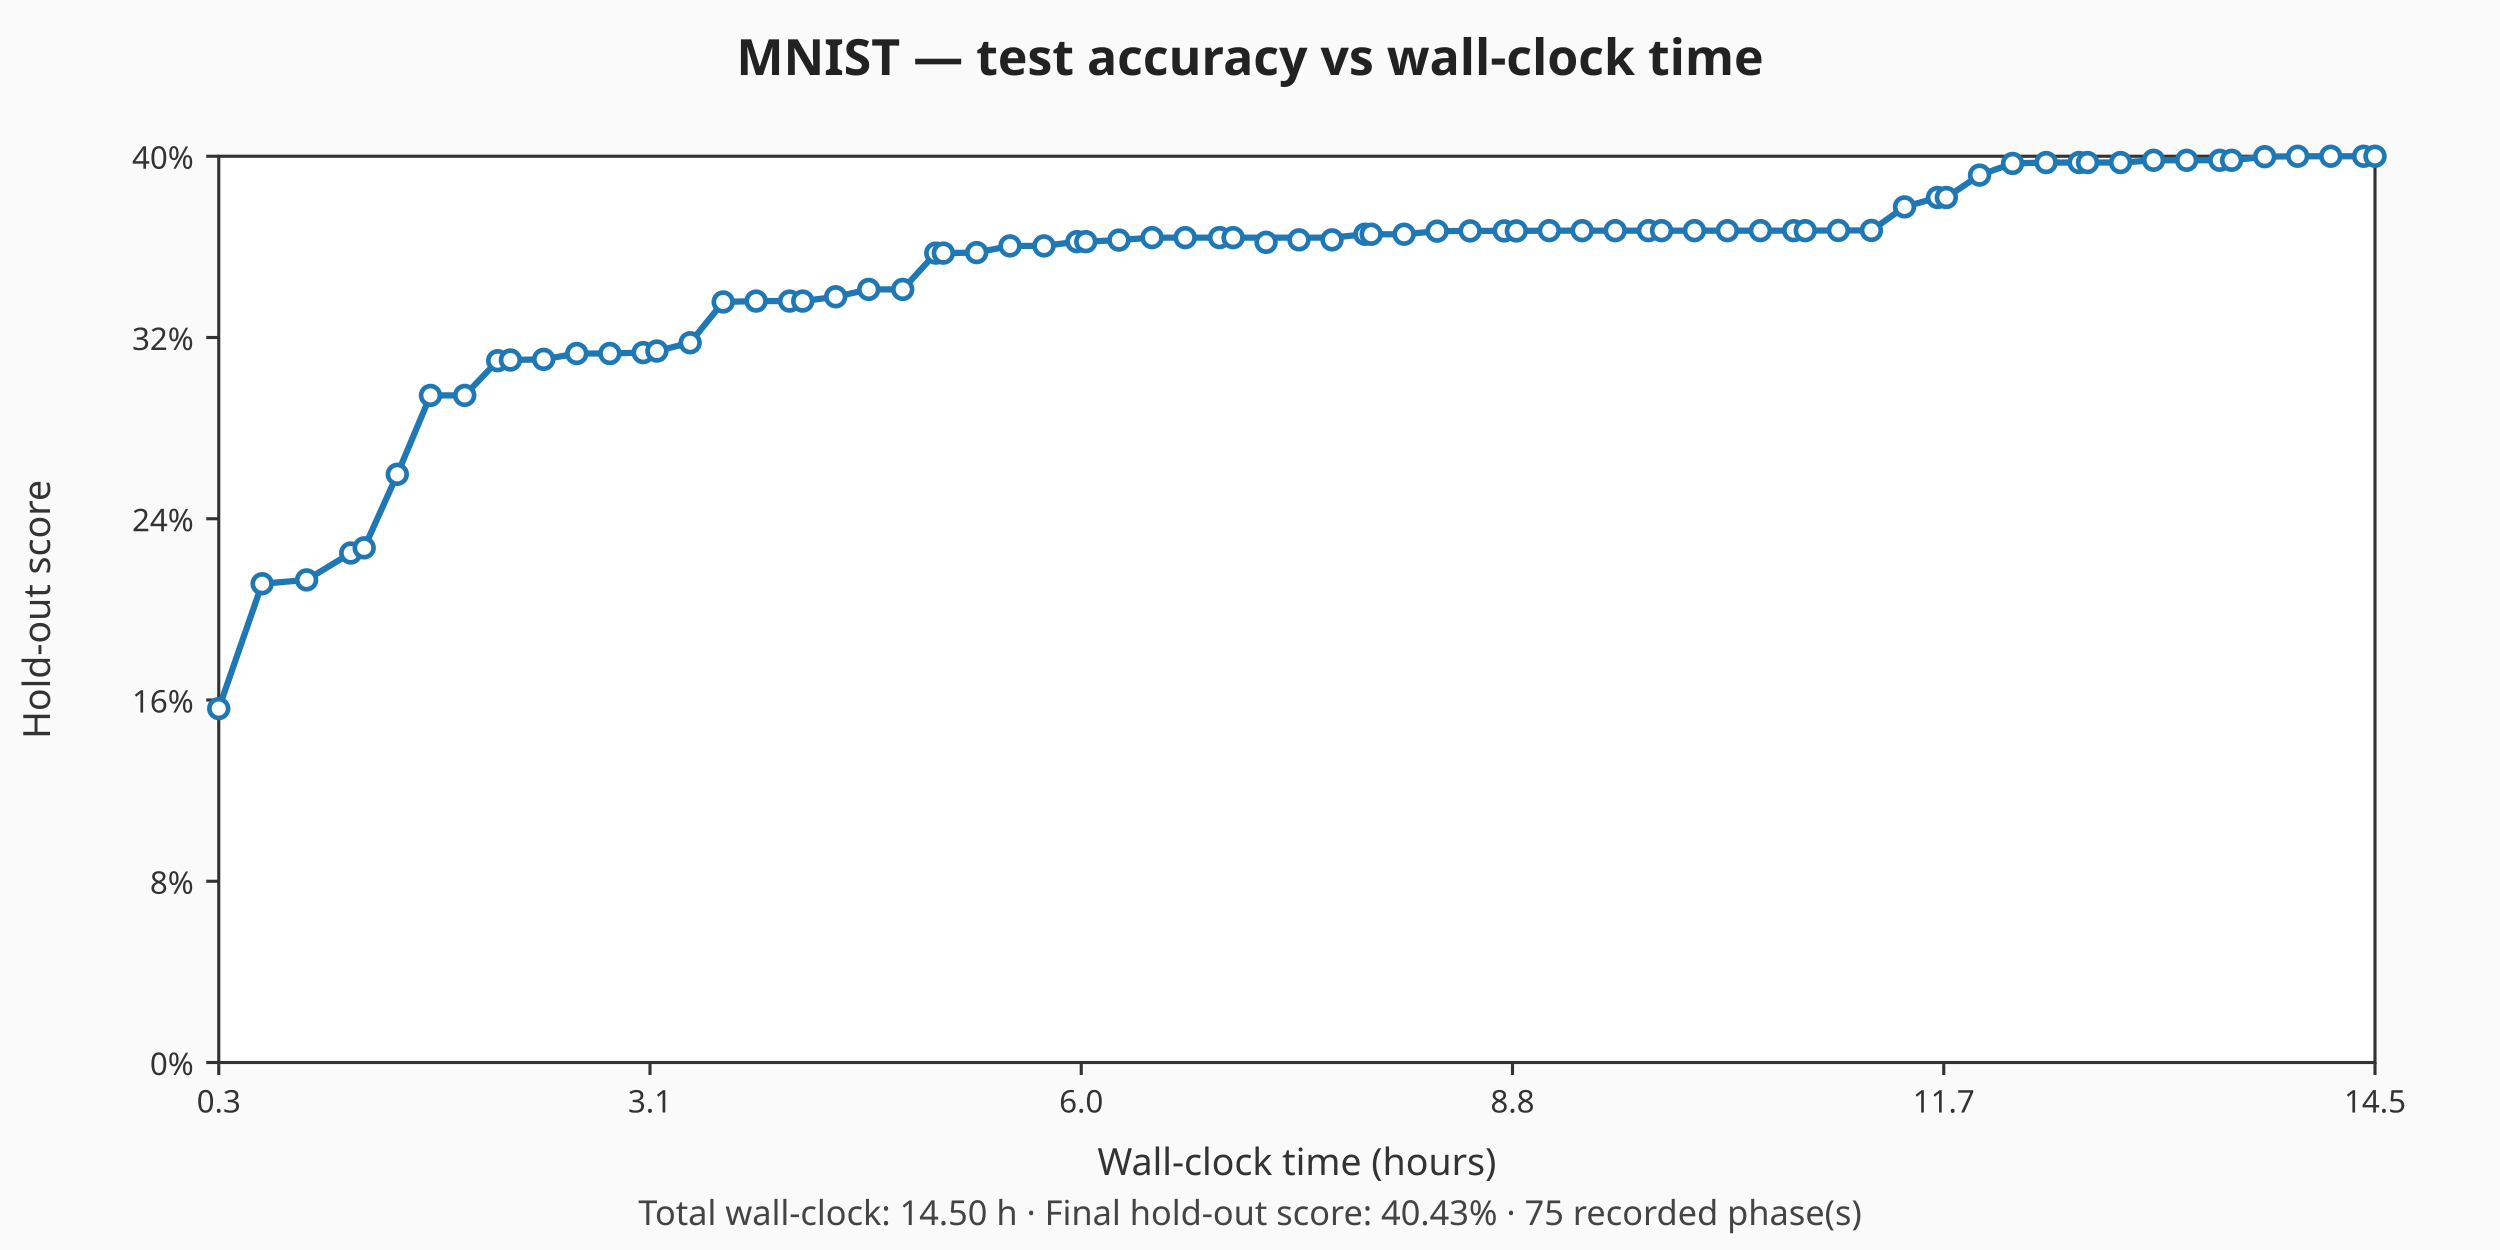
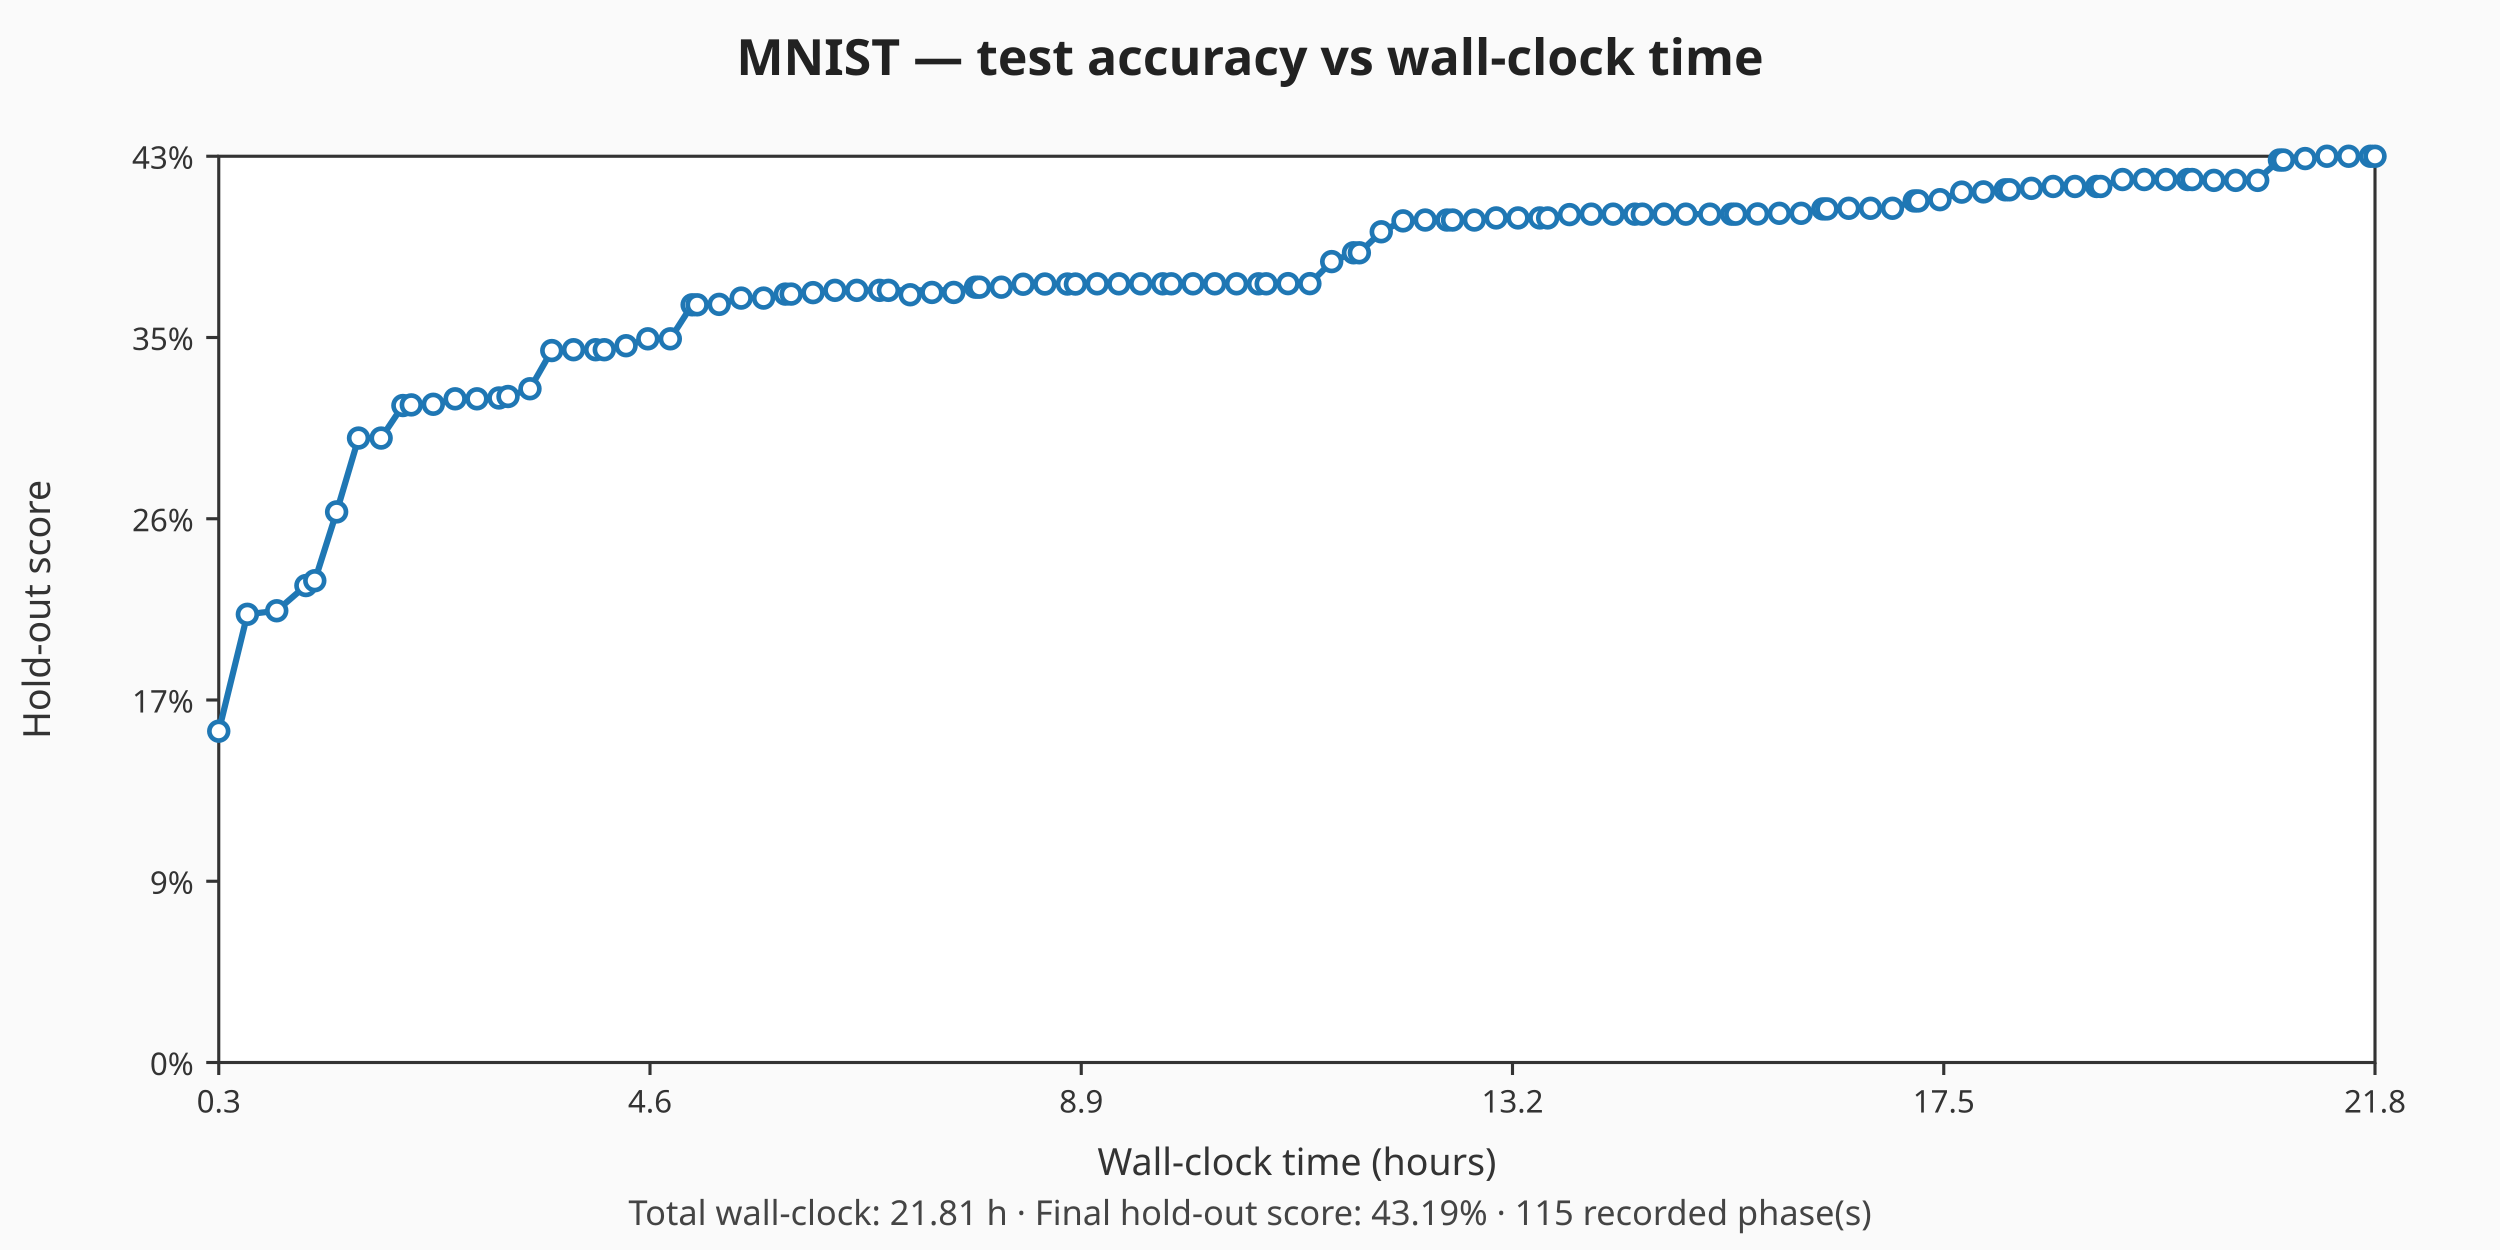
<svg xmlns="http://www.w3.org/2000/svg" viewBox="0 0 800 400" width="800" height="400" role="img" aria-label="MNIST — test accuracy vs wall-clock time chart">
  <rect width="800" height="400" fill="#fafafa" />
  <text x="400" y="24" text-anchor="middle" font-family="sans-serif" font-size="16" font-weight="bold" fill="#222">MNIST — test accuracy vs wall-clock time</text>
  <rect x="70" y="50" width="690" height="290" fill="#ffffff" stroke="#333333" stroke-width="1" />
  <text x="415" y="376" text-anchor="middle" font-family="sans-serif" font-size="12" fill="#333">Wall-clock time (hours)</text>
  <line x1="70.00" y1="340" x2="70.00" y2="344" stroke="#333" />
  <text x="70.00" y="356" text-anchor="middle" font-family="sans-serif" font-size="10" fill="#333">0.3</text>
  <line x1="208.00" y1="340" x2="208.00" y2="344" stroke="#333" />
-   <text x="208.00" y="356" text-anchor="middle" font-family="sans-serif" font-size="10" fill="#333">3.1</text>
+   <text x="208.00" y="356" text-anchor="middle" font-family="sans-serif" font-size="10" fill="#333">4.6</text>
  <line x1="346.00" y1="340" x2="346.00" y2="344" stroke="#333" />
-   <text x="346.00" y="356" text-anchor="middle" font-family="sans-serif" font-size="10" fill="#333">6.0</text>
+   <text x="346.00" y="356" text-anchor="middle" font-family="sans-serif" font-size="10" fill="#333">8.9</text>
  <line x1="484.00" y1="340" x2="484.00" y2="344" stroke="#333" />
-   <text x="484.00" y="356" text-anchor="middle" font-family="sans-serif" font-size="10" fill="#333">8.8</text>
+   <text x="484.00" y="356" text-anchor="middle" font-family="sans-serif" font-size="10" fill="#333">13.2</text>
  <line x1="622.00" y1="340" x2="622.00" y2="344" stroke="#333" />
-   <text x="622.00" y="356" text-anchor="middle" font-family="sans-serif" font-size="10" fill="#333">11.7</text>
+   <text x="622.00" y="356" text-anchor="middle" font-family="sans-serif" font-size="10" fill="#333">17.5</text>
  <line x1="760.00" y1="340" x2="760.00" y2="344" stroke="#333" />
-   <text x="760.00" y="356" text-anchor="middle" font-family="sans-serif" font-size="10" fill="#333">14.5</text>
+   <text x="760.00" y="356" text-anchor="middle" font-family="sans-serif" font-size="10" fill="#333">21.8</text>
  <text x="16" y="195" text-anchor="middle" font-family="sans-serif" font-size="12" fill="#333" transform="rotate(-90 16 195)">Hold-out score</text>
  <line x1="66" y1="340.00" x2="70" y2="340.00" stroke="#333" />
  <text x="62" y="344.00" text-anchor="end" font-family="sans-serif" font-size="10" fill="#333">0%</text>
  <line x1="66" y1="282.00" x2="70" y2="282.00" stroke="#333" />
-   <text x="62" y="286.00" text-anchor="end" font-family="sans-serif" font-size="10" fill="#333">8%</text>
+   <text x="62" y="286.00" text-anchor="end" font-family="sans-serif" font-size="10" fill="#333">9%</text>
  <line x1="66" y1="224.00" x2="70" y2="224.00" stroke="#333" />
-   <text x="62" y="228.00" text-anchor="end" font-family="sans-serif" font-size="10" fill="#333">16%</text>
+   <text x="62" y="228.00" text-anchor="end" font-family="sans-serif" font-size="10" fill="#333">17%</text>
  <line x1="66" y1="166.00" x2="70" y2="166.00" stroke="#333" />
-   <text x="62" y="170.00" text-anchor="end" font-family="sans-serif" font-size="10" fill="#333">24%</text>
+   <text x="62" y="170.00" text-anchor="end" font-family="sans-serif" font-size="10" fill="#333">26%</text>
  <line x1="66" y1="108.00" x2="70" y2="108.00" stroke="#333" />
-   <text x="62" y="112.00" text-anchor="end" font-family="sans-serif" font-size="10" fill="#333">32%</text>
+   <text x="62" y="112.00" text-anchor="end" font-family="sans-serif" font-size="10" fill="#333">35%</text>
  <line x1="66" y1="50.00" x2="70" y2="50.00" stroke="#333" />
-   <text x="62" y="54.00" text-anchor="end" font-family="sans-serif" font-size="10" fill="#333">40%</text>
-   <path d="M70.00,226.74 L83.88,186.79 L98.12,185.57 L112.24,176.96 L116.54,175.31 L127.13,151.78 L137.75,126.53 L148.71,126.53 L159.26,115.42 L163.33,115.20 L173.97,114.99 L184.56,113.12 L195.16,113.12 L205.81,112.83 L210.21,112.33 L220.85,109.68 L231.42,96.62 L241.96,96.34 L252.66,96.34 L256.87,96.34 L267.42,94.97 L277.99,92.61 L288.87,92.61 L299.45,80.99 L301.87,80.99 L312.54,80.84 L323.20,78.69 L334.08,78.69 L344.63,77.33 L347.45,77.33 L358.05,76.83 L368.66,76.04 L379.26,76.04 L390.26,76.04 L394.59,76.04 L405.14,76.04 L415.68,76.04 L426.25,76.04 L436.79,74.96 L438.77,74.96 L449.31,74.96 L459.88,73.96 L470.44,73.89 L481.33,73.89 L485.23,73.89 L495.77,73.81 L506.29,73.81 L516.87,73.81 L527.50,73.81 L531.69,73.81 L542.22,73.81 L552.76,73.81 L563.34,73.81 L573.98,73.81 L577.68,73.81 L588.29,73.74 L598.86,73.74 L609.44,66.21 L620.01,63.20 L622.83,63.20 L633.46,56.03 L644.01,52.30 L654.76,52.01 L665.32,52.01 L668.02,52.01 L678.58,52.01 L689.14,51.29 L699.74,51.29 L710.33,51.29 L714.11,51.29 L724.71,50.14 L735.26,50.00 L745.84,50.00 L756.36,50.00 L760.00,50.00" fill="none" stroke="#1f77b4" stroke-width="2" />
-   <circle cx="70.00" cy="226.74" r="3" fill="#ffffff" stroke="#1f77b4" stroke-width="1.5" />
-   <circle cx="83.88" cy="186.79" r="3" fill="#ffffff" stroke="#1f77b4" stroke-width="1.5" />
-   <circle cx="98.12" cy="185.57" r="3" fill="#ffffff" stroke="#1f77b4" stroke-width="1.5" />
-   <circle cx="112.24" cy="176.96" r="3" fill="#ffffff" stroke="#1f77b4" stroke-width="1.5" />
-   <circle cx="116.54" cy="175.31" r="3" fill="#ffffff" stroke="#1f77b4" stroke-width="1.5" />
-   <circle cx="127.13" cy="151.78" r="3" fill="#ffffff" stroke="#1f77b4" stroke-width="1.5" />
-   <circle cx="137.75" cy="126.53" r="3" fill="#ffffff" stroke="#1f77b4" stroke-width="1.5" />
-   <circle cx="148.71" cy="126.53" r="3" fill="#ffffff" stroke="#1f77b4" stroke-width="1.5" />
-   <circle cx="159.26" cy="115.42" r="3" fill="#ffffff" stroke="#1f77b4" stroke-width="1.5" />
-   <circle cx="163.33" cy="115.20" r="3" fill="#ffffff" stroke="#1f77b4" stroke-width="1.5" />
-   <circle cx="173.97" cy="114.99" r="3" fill="#ffffff" stroke="#1f77b4" stroke-width="1.5" />
-   <circle cx="184.56" cy="113.12" r="3" fill="#ffffff" stroke="#1f77b4" stroke-width="1.5" />
-   <circle cx="195.16" cy="113.12" r="3" fill="#ffffff" stroke="#1f77b4" stroke-width="1.5" />
-   <circle cx="205.81" cy="112.83" r="3" fill="#ffffff" stroke="#1f77b4" stroke-width="1.5" />
-   <circle cx="210.21" cy="112.33" r="3" fill="#ffffff" stroke="#1f77b4" stroke-width="1.5" />
-   <circle cx="220.85" cy="109.68" r="3" fill="#ffffff" stroke="#1f77b4" stroke-width="1.5" />
-   <circle cx="231.42" cy="96.62" r="3" fill="#ffffff" stroke="#1f77b4" stroke-width="1.5" />
-   <circle cx="241.96" cy="96.34" r="3" fill="#ffffff" stroke="#1f77b4" stroke-width="1.5" />
-   <circle cx="252.66" cy="96.34" r="3" fill="#ffffff" stroke="#1f77b4" stroke-width="1.5" />
-   <circle cx="256.87" cy="96.34" r="3" fill="#ffffff" stroke="#1f77b4" stroke-width="1.5" />
-   <circle cx="267.42" cy="94.97" r="3" fill="#ffffff" stroke="#1f77b4" stroke-width="1.5" />
-   <circle cx="277.99" cy="92.61" r="3" fill="#ffffff" stroke="#1f77b4" stroke-width="1.5" />
-   <circle cx="288.87" cy="92.61" r="3" fill="#ffffff" stroke="#1f77b4" stroke-width="1.5" />
-   <circle cx="299.45" cy="80.99" r="3" fill="#ffffff" stroke="#1f77b4" stroke-width="1.5" />
-   <circle cx="301.87" cy="80.99" r="3" fill="#ffffff" stroke="#1f77b4" stroke-width="1.5" />
-   <circle cx="312.54" cy="80.84" r="3" fill="#ffffff" stroke="#1f77b4" stroke-width="1.5" />
-   <circle cx="323.20" cy="78.69" r="3" fill="#ffffff" stroke="#1f77b4" stroke-width="1.5" />
-   <circle cx="334.08" cy="78.69" r="3" fill="#ffffff" stroke="#1f77b4" stroke-width="1.5" />
-   <circle cx="344.63" cy="77.33" r="3" fill="#ffffff" stroke="#1f77b4" stroke-width="1.5" />
-   <circle cx="347.45" cy="77.33" r="3" fill="#ffffff" stroke="#1f77b4" stroke-width="1.5" />
-   <circle cx="358.05" cy="76.83" r="3" fill="#ffffff" stroke="#1f77b4" stroke-width="1.5" />
-   <circle cx="368.66" cy="76.04" r="3" fill="#ffffff" stroke="#1f77b4" stroke-width="1.5" />
-   <circle cx="379.26" cy="76.04" r="3" fill="#ffffff" stroke="#1f77b4" stroke-width="1.5" />
-   <circle cx="390.26" cy="76.04" r="3" fill="#ffffff" stroke="#1f77b4" stroke-width="1.5" />
-   <circle cx="394.59" cy="76.04" r="3" fill="#ffffff" stroke="#1f77b4" stroke-width="1.5" />
-   <circle cx="405.14" cy="77.54" r="3" fill="#ffffff" stroke="#1f77b4" stroke-width="1.5" />
-   <circle cx="415.68" cy="76.75" r="3" fill="#ffffff" stroke="#1f77b4" stroke-width="1.5" />
-   <circle cx="426.25" cy="76.75" r="3" fill="#ffffff" stroke="#1f77b4" stroke-width="1.5" />
-   <circle cx="436.79" cy="74.96" r="3" fill="#ffffff" stroke="#1f77b4" stroke-width="1.5" />
-   <circle cx="438.77" cy="74.96" r="3" fill="#ffffff" stroke="#1f77b4" stroke-width="1.5" />
-   <circle cx="449.31" cy="74.96" r="3" fill="#ffffff" stroke="#1f77b4" stroke-width="1.5" />
-   <circle cx="459.88" cy="73.96" r="3" fill="#ffffff" stroke="#1f77b4" stroke-width="1.5" />
-   <circle cx="470.44" cy="73.89" r="3" fill="#ffffff" stroke="#1f77b4" stroke-width="1.5" />
-   <circle cx="481.33" cy="73.89" r="3" fill="#ffffff" stroke="#1f77b4" stroke-width="1.5" />
-   <circle cx="485.23" cy="73.89" r="3" fill="#ffffff" stroke="#1f77b4" stroke-width="1.5" />
-   <circle cx="495.77" cy="73.81" r="3" fill="#ffffff" stroke="#1f77b4" stroke-width="1.5" />
-   <circle cx="506.29" cy="73.81" r="3" fill="#ffffff" stroke="#1f77b4" stroke-width="1.5" />
-   <circle cx="516.87" cy="73.81" r="3" fill="#ffffff" stroke="#1f77b4" stroke-width="1.5" />
-   <circle cx="527.50" cy="73.81" r="3" fill="#ffffff" stroke="#1f77b4" stroke-width="1.5" />
-   <circle cx="531.69" cy="73.81" r="3" fill="#ffffff" stroke="#1f77b4" stroke-width="1.5" />
-   <circle cx="542.22" cy="73.81" r="3" fill="#ffffff" stroke="#1f77b4" stroke-width="1.5" />
-   <circle cx="552.76" cy="73.81" r="3" fill="#ffffff" stroke="#1f77b4" stroke-width="1.5" />
-   <circle cx="563.34" cy="73.81" r="3" fill="#ffffff" stroke="#1f77b4" stroke-width="1.5" />
-   <circle cx="573.98" cy="73.81" r="3" fill="#ffffff" stroke="#1f77b4" stroke-width="1.5" />
-   <circle cx="577.68" cy="73.81" r="3" fill="#ffffff" stroke="#1f77b4" stroke-width="1.5" />
-   <circle cx="588.29" cy="73.74" r="3" fill="#ffffff" stroke="#1f77b4" stroke-width="1.5" />
-   <circle cx="598.86" cy="73.74" r="3" fill="#ffffff" stroke="#1f77b4" stroke-width="1.5" />
-   <circle cx="609.44" cy="66.21" r="3" fill="#ffffff" stroke="#1f77b4" stroke-width="1.5" />
-   <circle cx="620.01" cy="63.20" r="3" fill="#ffffff" stroke="#1f77b4" stroke-width="1.5" />
-   <circle cx="622.83" cy="63.20" r="3" fill="#ffffff" stroke="#1f77b4" stroke-width="1.5" />
-   <circle cx="633.46" cy="56.03" r="3" fill="#ffffff" stroke="#1f77b4" stroke-width="1.5" />
-   <circle cx="644.01" cy="52.30" r="3" fill="#ffffff" stroke="#1f77b4" stroke-width="1.5" />
-   <circle cx="654.76" cy="52.01" r="3" fill="#ffffff" stroke="#1f77b4" stroke-width="1.5" />
-   <circle cx="665.32" cy="52.01" r="3" fill="#ffffff" stroke="#1f77b4" stroke-width="1.5" />
-   <circle cx="668.02" cy="52.01" r="3" fill="#ffffff" stroke="#1f77b4" stroke-width="1.5" />
-   <circle cx="678.58" cy="52.01" r="3" fill="#ffffff" stroke="#1f77b4" stroke-width="1.5" />
-   <circle cx="689.14" cy="51.29" r="3" fill="#ffffff" stroke="#1f77b4" stroke-width="1.5" />
-   <circle cx="699.74" cy="51.29" r="3" fill="#ffffff" stroke="#1f77b4" stroke-width="1.5" />
-   <circle cx="710.33" cy="51.29" r="3" fill="#ffffff" stroke="#1f77b4" stroke-width="1.5" />
-   <circle cx="714.11" cy="51.29" r="3" fill="#ffffff" stroke="#1f77b4" stroke-width="1.5" />
-   <circle cx="724.71" cy="50.14" r="3" fill="#ffffff" stroke="#1f77b4" stroke-width="1.5" />
-   <circle cx="735.26" cy="50.00" r="3" fill="#ffffff" stroke="#1f77b4" stroke-width="1.5" />
-   <circle cx="745.84" cy="50.00" r="3" fill="#ffffff" stroke="#1f77b4" stroke-width="1.5" />
-   <circle cx="756.36" cy="50.00" r="3" fill="#ffffff" stroke="#1f77b4" stroke-width="1.5" />
+   <text x="62" y="54.00" text-anchor="end" font-family="sans-serif" font-size="10" fill="#333">43%</text>
+   <path d="M70.00,233.98 L79.16,196.58 L88.56,195.44 L97.89,187.38 L100.73,185.83 L107.72,163.81 L114.73,140.18 L121.96,140.18 L128.93,129.77 L131.61,129.57 L138.65,129.37 L145.64,127.62 L152.63,127.62 L159.66,127.35 L162.57,126.88 L169.59,124.40 L176.57,112.18 L183.53,111.91 L190.60,111.91 L193.37,111.91 L200.34,110.63 L207.31,108.42 L214.50,108.42 L221.49,97.54 L223.08,97.54 L230.13,97.40 L237.17,95.39 L244.35,95.39 L251.31,94.11 L253.17,94.11 L260.17,93.64 L267.18,92.91 L274.18,92.91 L281.44,92.91 L284.30,92.91 L291.26,92.91 L298.22,92.91 L305.20,92.91 L312.16,91.90 L313.47,91.90 L320.43,91.90 L327.41,90.96 L334.37,90.89 L341.57,90.89 L344.14,90.89 L351.10,90.82 L358.04,90.82 L365.03,90.82 L372.05,90.82 L374.81,90.82 L381.76,90.82 L388.73,90.82 L395.71,90.82 L402.73,90.82 L405.18,90.82 L412.18,90.76 L419.16,90.76 L426.14,83.71 L433.12,80.89 L434.99,80.89 L442.00,74.17 L448.97,70.68 L456.07,70.41 L463.04,70.41 L464.82,70.41 L471.79,70.41 L478.76,69.74 L485.76,69.74 L492.75,69.74 L495.25,69.74 L502.25,68.67 L509.21,68.53 L516.20,68.53 L523.15,68.53 L525.55,68.53 L532.50,68.53 L539.47,68.53 L547.16,68.53 L554.11,68.53 L555.45,68.53 L562.43,68.46 L569.39,68.26 L576.36,68.26 L583.31,66.85 L584.64,66.85 L591.61,66.65 L598.57,66.65 L605.58,66.65 L612.56,64.30 L613.83,64.30 L620.78,63.90 L627.75,61.48 L634.70,61.41 L641.66,60.74 L643.06,60.74 L650.03,60.27 L657.01,59.67 L663.98,59.67 L670.93,59.67 L672.23,59.67 L679.20,57.45 L686.15,57.45 L693.10,57.45 L700.06,57.45 L701.48,57.45 L708.45,57.45 L715.41,57.45 L722.46,57.45 L729.42,51.21 L730.69,51.21 L737.65,50.74 L744.62,50.00 L751.58,50.00 L758.55,50.00 L760.00,50.00" fill="none" stroke="#1f77b4" stroke-width="2" />
+   <circle cx="70.00" cy="233.98" r="3" fill="#ffffff" stroke="#1f77b4" stroke-width="1.5" />
+   <circle cx="79.16" cy="196.58" r="3" fill="#ffffff" stroke="#1f77b4" stroke-width="1.5" />
+   <circle cx="88.56" cy="195.44" r="3" fill="#ffffff" stroke="#1f77b4" stroke-width="1.5" />
+   <circle cx="97.89" cy="187.38" r="3" fill="#ffffff" stroke="#1f77b4" stroke-width="1.5" />
+   <circle cx="100.73" cy="185.83" r="3" fill="#ffffff" stroke="#1f77b4" stroke-width="1.5" />
+   <circle cx="107.72" cy="163.81" r="3" fill="#ffffff" stroke="#1f77b4" stroke-width="1.5" />
+   <circle cx="114.73" cy="140.18" r="3" fill="#ffffff" stroke="#1f77b4" stroke-width="1.5" />
+   <circle cx="121.96" cy="140.18" r="3" fill="#ffffff" stroke="#1f77b4" stroke-width="1.5" />
+   <circle cx="128.93" cy="129.77" r="3" fill="#ffffff" stroke="#1f77b4" stroke-width="1.5" />
+   <circle cx="131.61" cy="129.57" r="3" fill="#ffffff" stroke="#1f77b4" stroke-width="1.5" />
+   <circle cx="138.65" cy="129.37" r="3" fill="#ffffff" stroke="#1f77b4" stroke-width="1.5" />
+   <circle cx="145.64" cy="127.62" r="3" fill="#ffffff" stroke="#1f77b4" stroke-width="1.5" />
+   <circle cx="152.63" cy="127.62" r="3" fill="#ffffff" stroke="#1f77b4" stroke-width="1.5" />
+   <circle cx="159.66" cy="127.35" r="3" fill="#ffffff" stroke="#1f77b4" stroke-width="1.5" />
+   <circle cx="162.57" cy="126.88" r="3" fill="#ffffff" stroke="#1f77b4" stroke-width="1.5" />
+   <circle cx="169.59" cy="124.40" r="3" fill="#ffffff" stroke="#1f77b4" stroke-width="1.5" />
+   <circle cx="176.57" cy="112.18" r="3" fill="#ffffff" stroke="#1f77b4" stroke-width="1.5" />
+   <circle cx="183.53" cy="111.91" r="3" fill="#ffffff" stroke="#1f77b4" stroke-width="1.5" />
+   <circle cx="190.60" cy="111.91" r="3" fill="#ffffff" stroke="#1f77b4" stroke-width="1.5" />
+   <circle cx="193.37" cy="111.91" r="3" fill="#ffffff" stroke="#1f77b4" stroke-width="1.5" />
+   <circle cx="200.34" cy="110.63" r="3" fill="#ffffff" stroke="#1f77b4" stroke-width="1.5" />
+   <circle cx="207.31" cy="108.42" r="3" fill="#ffffff" stroke="#1f77b4" stroke-width="1.5" />
+   <circle cx="214.50" cy="108.42" r="3" fill="#ffffff" stroke="#1f77b4" stroke-width="1.5" />
+   <circle cx="221.49" cy="97.54" r="3" fill="#ffffff" stroke="#1f77b4" stroke-width="1.5" />
+   <circle cx="223.08" cy="97.54" r="3" fill="#ffffff" stroke="#1f77b4" stroke-width="1.5" />
+   <circle cx="230.13" cy="97.40" r="3" fill="#ffffff" stroke="#1f77b4" stroke-width="1.5" />
+   <circle cx="237.17" cy="95.39" r="3" fill="#ffffff" stroke="#1f77b4" stroke-width="1.5" />
+   <circle cx="244.35" cy="95.39" r="3" fill="#ffffff" stroke="#1f77b4" stroke-width="1.5" />
+   <circle cx="251.31" cy="94.11" r="3" fill="#ffffff" stroke="#1f77b4" stroke-width="1.5" />
+   <circle cx="253.17" cy="94.11" r="3" fill="#ffffff" stroke="#1f77b4" stroke-width="1.5" />
+   <circle cx="260.17" cy="93.64" r="3" fill="#ffffff" stroke="#1f77b4" stroke-width="1.5" />
+   <circle cx="267.18" cy="92.91" r="3" fill="#ffffff" stroke="#1f77b4" stroke-width="1.5" />
+   <circle cx="274.18" cy="92.91" r="3" fill="#ffffff" stroke="#1f77b4" stroke-width="1.5" />
+   <circle cx="281.44" cy="92.91" r="3" fill="#ffffff" stroke="#1f77b4" stroke-width="1.5" />
+   <circle cx="284.30" cy="92.91" r="3" fill="#ffffff" stroke="#1f77b4" stroke-width="1.5" />
+   <circle cx="291.26" cy="94.32" r="3" fill="#ffffff" stroke="#1f77b4" stroke-width="1.5" />
+   <circle cx="298.22" cy="93.58" r="3" fill="#ffffff" stroke="#1f77b4" stroke-width="1.5" />
+   <circle cx="305.20" cy="93.58" r="3" fill="#ffffff" stroke="#1f77b4" stroke-width="1.5" />
+   <circle cx="312.16" cy="91.90" r="3" fill="#ffffff" stroke="#1f77b4" stroke-width="1.5" />
+   <circle cx="313.47" cy="91.90" r="3" fill="#ffffff" stroke="#1f77b4" stroke-width="1.5" />
+   <circle cx="320.43" cy="91.90" r="3" fill="#ffffff" stroke="#1f77b4" stroke-width="1.5" />
+   <circle cx="327.41" cy="90.96" r="3" fill="#ffffff" stroke="#1f77b4" stroke-width="1.5" />
+   <circle cx="334.37" cy="90.89" r="3" fill="#ffffff" stroke="#1f77b4" stroke-width="1.5" />
+   <circle cx="341.57" cy="90.89" r="3" fill="#ffffff" stroke="#1f77b4" stroke-width="1.5" />
+   <circle cx="344.14" cy="90.89" r="3" fill="#ffffff" stroke="#1f77b4" stroke-width="1.5" />
+   <circle cx="351.10" cy="90.82" r="3" fill="#ffffff" stroke="#1f77b4" stroke-width="1.5" />
+   <circle cx="358.04" cy="90.82" r="3" fill="#ffffff" stroke="#1f77b4" stroke-width="1.5" />
+   <circle cx="365.03" cy="90.82" r="3" fill="#ffffff" stroke="#1f77b4" stroke-width="1.5" />
+   <circle cx="372.05" cy="90.82" r="3" fill="#ffffff" stroke="#1f77b4" stroke-width="1.5" />
+   <circle cx="374.81" cy="90.82" r="3" fill="#ffffff" stroke="#1f77b4" stroke-width="1.5" />
+   <circle cx="381.76" cy="90.82" r="3" fill="#ffffff" stroke="#1f77b4" stroke-width="1.5" />
+   <circle cx="388.73" cy="90.82" r="3" fill="#ffffff" stroke="#1f77b4" stroke-width="1.5" />
+   <circle cx="395.71" cy="90.82" r="3" fill="#ffffff" stroke="#1f77b4" stroke-width="1.5" />
+   <circle cx="402.73" cy="90.82" r="3" fill="#ffffff" stroke="#1f77b4" stroke-width="1.5" />
+   <circle cx="405.18" cy="90.82" r="3" fill="#ffffff" stroke="#1f77b4" stroke-width="1.5" />
+   <circle cx="412.18" cy="90.76" r="3" fill="#ffffff" stroke="#1f77b4" stroke-width="1.5" />
+   <circle cx="419.16" cy="90.76" r="3" fill="#ffffff" stroke="#1f77b4" stroke-width="1.5" />
+   <circle cx="426.14" cy="83.71" r="3" fill="#ffffff" stroke="#1f77b4" stroke-width="1.5" />
+   <circle cx="433.12" cy="80.89" r="3" fill="#ffffff" stroke="#1f77b4" stroke-width="1.5" />
+   <circle cx="434.99" cy="80.89" r="3" fill="#ffffff" stroke="#1f77b4" stroke-width="1.5" />
+   <circle cx="442.00" cy="74.17" r="3" fill="#ffffff" stroke="#1f77b4" stroke-width="1.5" />
+   <circle cx="448.97" cy="70.68" r="3" fill="#ffffff" stroke="#1f77b4" stroke-width="1.5" />
+   <circle cx="456.07" cy="70.41" r="3" fill="#ffffff" stroke="#1f77b4" stroke-width="1.5" />
+   <circle cx="463.04" cy="70.41" r="3" fill="#ffffff" stroke="#1f77b4" stroke-width="1.5" />
+   <circle cx="464.82" cy="70.41" r="3" fill="#ffffff" stroke="#1f77b4" stroke-width="1.5" />
+   <circle cx="471.79" cy="70.41" r="3" fill="#ffffff" stroke="#1f77b4" stroke-width="1.5" />
+   <circle cx="478.76" cy="69.74" r="3" fill="#ffffff" stroke="#1f77b4" stroke-width="1.5" />
+   <circle cx="485.76" cy="69.74" r="3" fill="#ffffff" stroke="#1f77b4" stroke-width="1.5" />
+   <circle cx="492.75" cy="69.74" r="3" fill="#ffffff" stroke="#1f77b4" stroke-width="1.5" />
+   <circle cx="495.25" cy="69.74" r="3" fill="#ffffff" stroke="#1f77b4" stroke-width="1.5" />
+   <circle cx="502.25" cy="68.67" r="3" fill="#ffffff" stroke="#1f77b4" stroke-width="1.5" />
+   <circle cx="509.21" cy="68.53" r="3" fill="#ffffff" stroke="#1f77b4" stroke-width="1.5" />
+   <circle cx="516.20" cy="68.53" r="3" fill="#ffffff" stroke="#1f77b4" stroke-width="1.5" />
+   <circle cx="523.15" cy="68.53" r="3" fill="#ffffff" stroke="#1f77b4" stroke-width="1.5" />
+   <circle cx="525.55" cy="68.53" r="3" fill="#ffffff" stroke="#1f77b4" stroke-width="1.5" />
+   <circle cx="532.50" cy="68.53" r="3" fill="#ffffff" stroke="#1f77b4" stroke-width="1.5" />
+   <circle cx="539.47" cy="68.53" r="3" fill="#ffffff" stroke="#1f77b4" stroke-width="1.5" />
+   <circle cx="547.16" cy="68.53" r="3" fill="#ffffff" stroke="#1f77b4" stroke-width="1.5" />
+   <circle cx="554.11" cy="68.53" r="3" fill="#ffffff" stroke="#1f77b4" stroke-width="1.5" />
+   <circle cx="555.45" cy="68.53" r="3" fill="#ffffff" stroke="#1f77b4" stroke-width="1.5" />
+   <circle cx="562.43" cy="68.46" r="3" fill="#ffffff" stroke="#1f77b4" stroke-width="1.5" />
+   <circle cx="569.39" cy="68.26" r="3" fill="#ffffff" stroke="#1f77b4" stroke-width="1.5" />
+   <circle cx="576.36" cy="68.26" r="3" fill="#ffffff" stroke="#1f77b4" stroke-width="1.5" />
+   <circle cx="583.31" cy="66.85" r="3" fill="#ffffff" stroke="#1f77b4" stroke-width="1.5" />
+   <circle cx="584.64" cy="66.85" r="3" fill="#ffffff" stroke="#1f77b4" stroke-width="1.5" />
+   <circle cx="591.61" cy="66.65" r="3" fill="#ffffff" stroke="#1f77b4" stroke-width="1.5" />
+   <circle cx="598.57" cy="66.65" r="3" fill="#ffffff" stroke="#1f77b4" stroke-width="1.5" />
+   <circle cx="605.58" cy="66.65" r="3" fill="#ffffff" stroke="#1f77b4" stroke-width="1.5" />
+   <circle cx="612.56" cy="64.30" r="3" fill="#ffffff" stroke="#1f77b4" stroke-width="1.5" />
+   <circle cx="613.83" cy="64.30" r="3" fill="#ffffff" stroke="#1f77b4" stroke-width="1.5" />
+   <circle cx="620.78" cy="63.90" r="3" fill="#ffffff" stroke="#1f77b4" stroke-width="1.5" />
+   <circle cx="627.75" cy="61.48" r="3" fill="#ffffff" stroke="#1f77b4" stroke-width="1.5" />
+   <circle cx="634.70" cy="61.41" r="3" fill="#ffffff" stroke="#1f77b4" stroke-width="1.5" />
+   <circle cx="641.66" cy="60.74" r="3" fill="#ffffff" stroke="#1f77b4" stroke-width="1.5" />
+   <circle cx="643.06" cy="60.74" r="3" fill="#ffffff" stroke="#1f77b4" stroke-width="1.5" />
+   <circle cx="650.03" cy="60.27" r="3" fill="#ffffff" stroke="#1f77b4" stroke-width="1.5" />
+   <circle cx="657.01" cy="59.67" r="3" fill="#ffffff" stroke="#1f77b4" stroke-width="1.5" />
+   <circle cx="663.98" cy="59.67" r="3" fill="#ffffff" stroke="#1f77b4" stroke-width="1.5" />
+   <circle cx="670.93" cy="59.67" r="3" fill="#ffffff" stroke="#1f77b4" stroke-width="1.5" />
+   <circle cx="672.23" cy="59.67" r="3" fill="#ffffff" stroke="#1f77b4" stroke-width="1.5" />
+   <circle cx="679.20" cy="57.45" r="3" fill="#ffffff" stroke="#1f77b4" stroke-width="1.5" />
+   <circle cx="686.15" cy="57.45" r="3" fill="#ffffff" stroke="#1f77b4" stroke-width="1.5" />
+   <circle cx="693.10" cy="57.45" r="3" fill="#ffffff" stroke="#1f77b4" stroke-width="1.5" />
+   <circle cx="700.06" cy="57.45" r="3" fill="#ffffff" stroke="#1f77b4" stroke-width="1.5" />
+   <circle cx="701.48" cy="57.45" r="3" fill="#ffffff" stroke="#1f77b4" stroke-width="1.5" />
+   <circle cx="708.45" cy="57.72" r="3" fill="#ffffff" stroke="#1f77b4" stroke-width="1.5" />
+   <circle cx="715.41" cy="57.72" r="3" fill="#ffffff" stroke="#1f77b4" stroke-width="1.5" />
+   <circle cx="722.46" cy="57.72" r="3" fill="#ffffff" stroke="#1f77b4" stroke-width="1.5" />
+   <circle cx="729.42" cy="51.21" r="3" fill="#ffffff" stroke="#1f77b4" stroke-width="1.5" />
+   <circle cx="730.69" cy="51.21" r="3" fill="#ffffff" stroke="#1f77b4" stroke-width="1.5" />
+   <circle cx="737.65" cy="50.74" r="3" fill="#ffffff" stroke="#1f77b4" stroke-width="1.5" />
+   <circle cx="744.62" cy="50.00" r="3" fill="#ffffff" stroke="#1f77b4" stroke-width="1.5" />
+   <circle cx="751.58" cy="50.00" r="3" fill="#ffffff" stroke="#1f77b4" stroke-width="1.5" />
+   <circle cx="758.55" cy="50.00" r="3" fill="#ffffff" stroke="#1f77b4" stroke-width="1.5" />
  <circle cx="760.00" cy="50.00" r="3" fill="#ffffff" stroke="#1f77b4" stroke-width="1.5" />
-   <text x="400" y="392" text-anchor="middle" font-family="sans-serif" font-size="11" fill="#444">Total wall-clock: 14.50 h · Final hold-out score: 40.43% · 75 recorded phase(s)</text>
+   <text x="400" y="392" text-anchor="middle" font-family="sans-serif" font-size="11" fill="#444">Total wall-clock: 21.81 h · Final hold-out score: 43.19% · 115 recorded phase(s)</text>
</svg>
